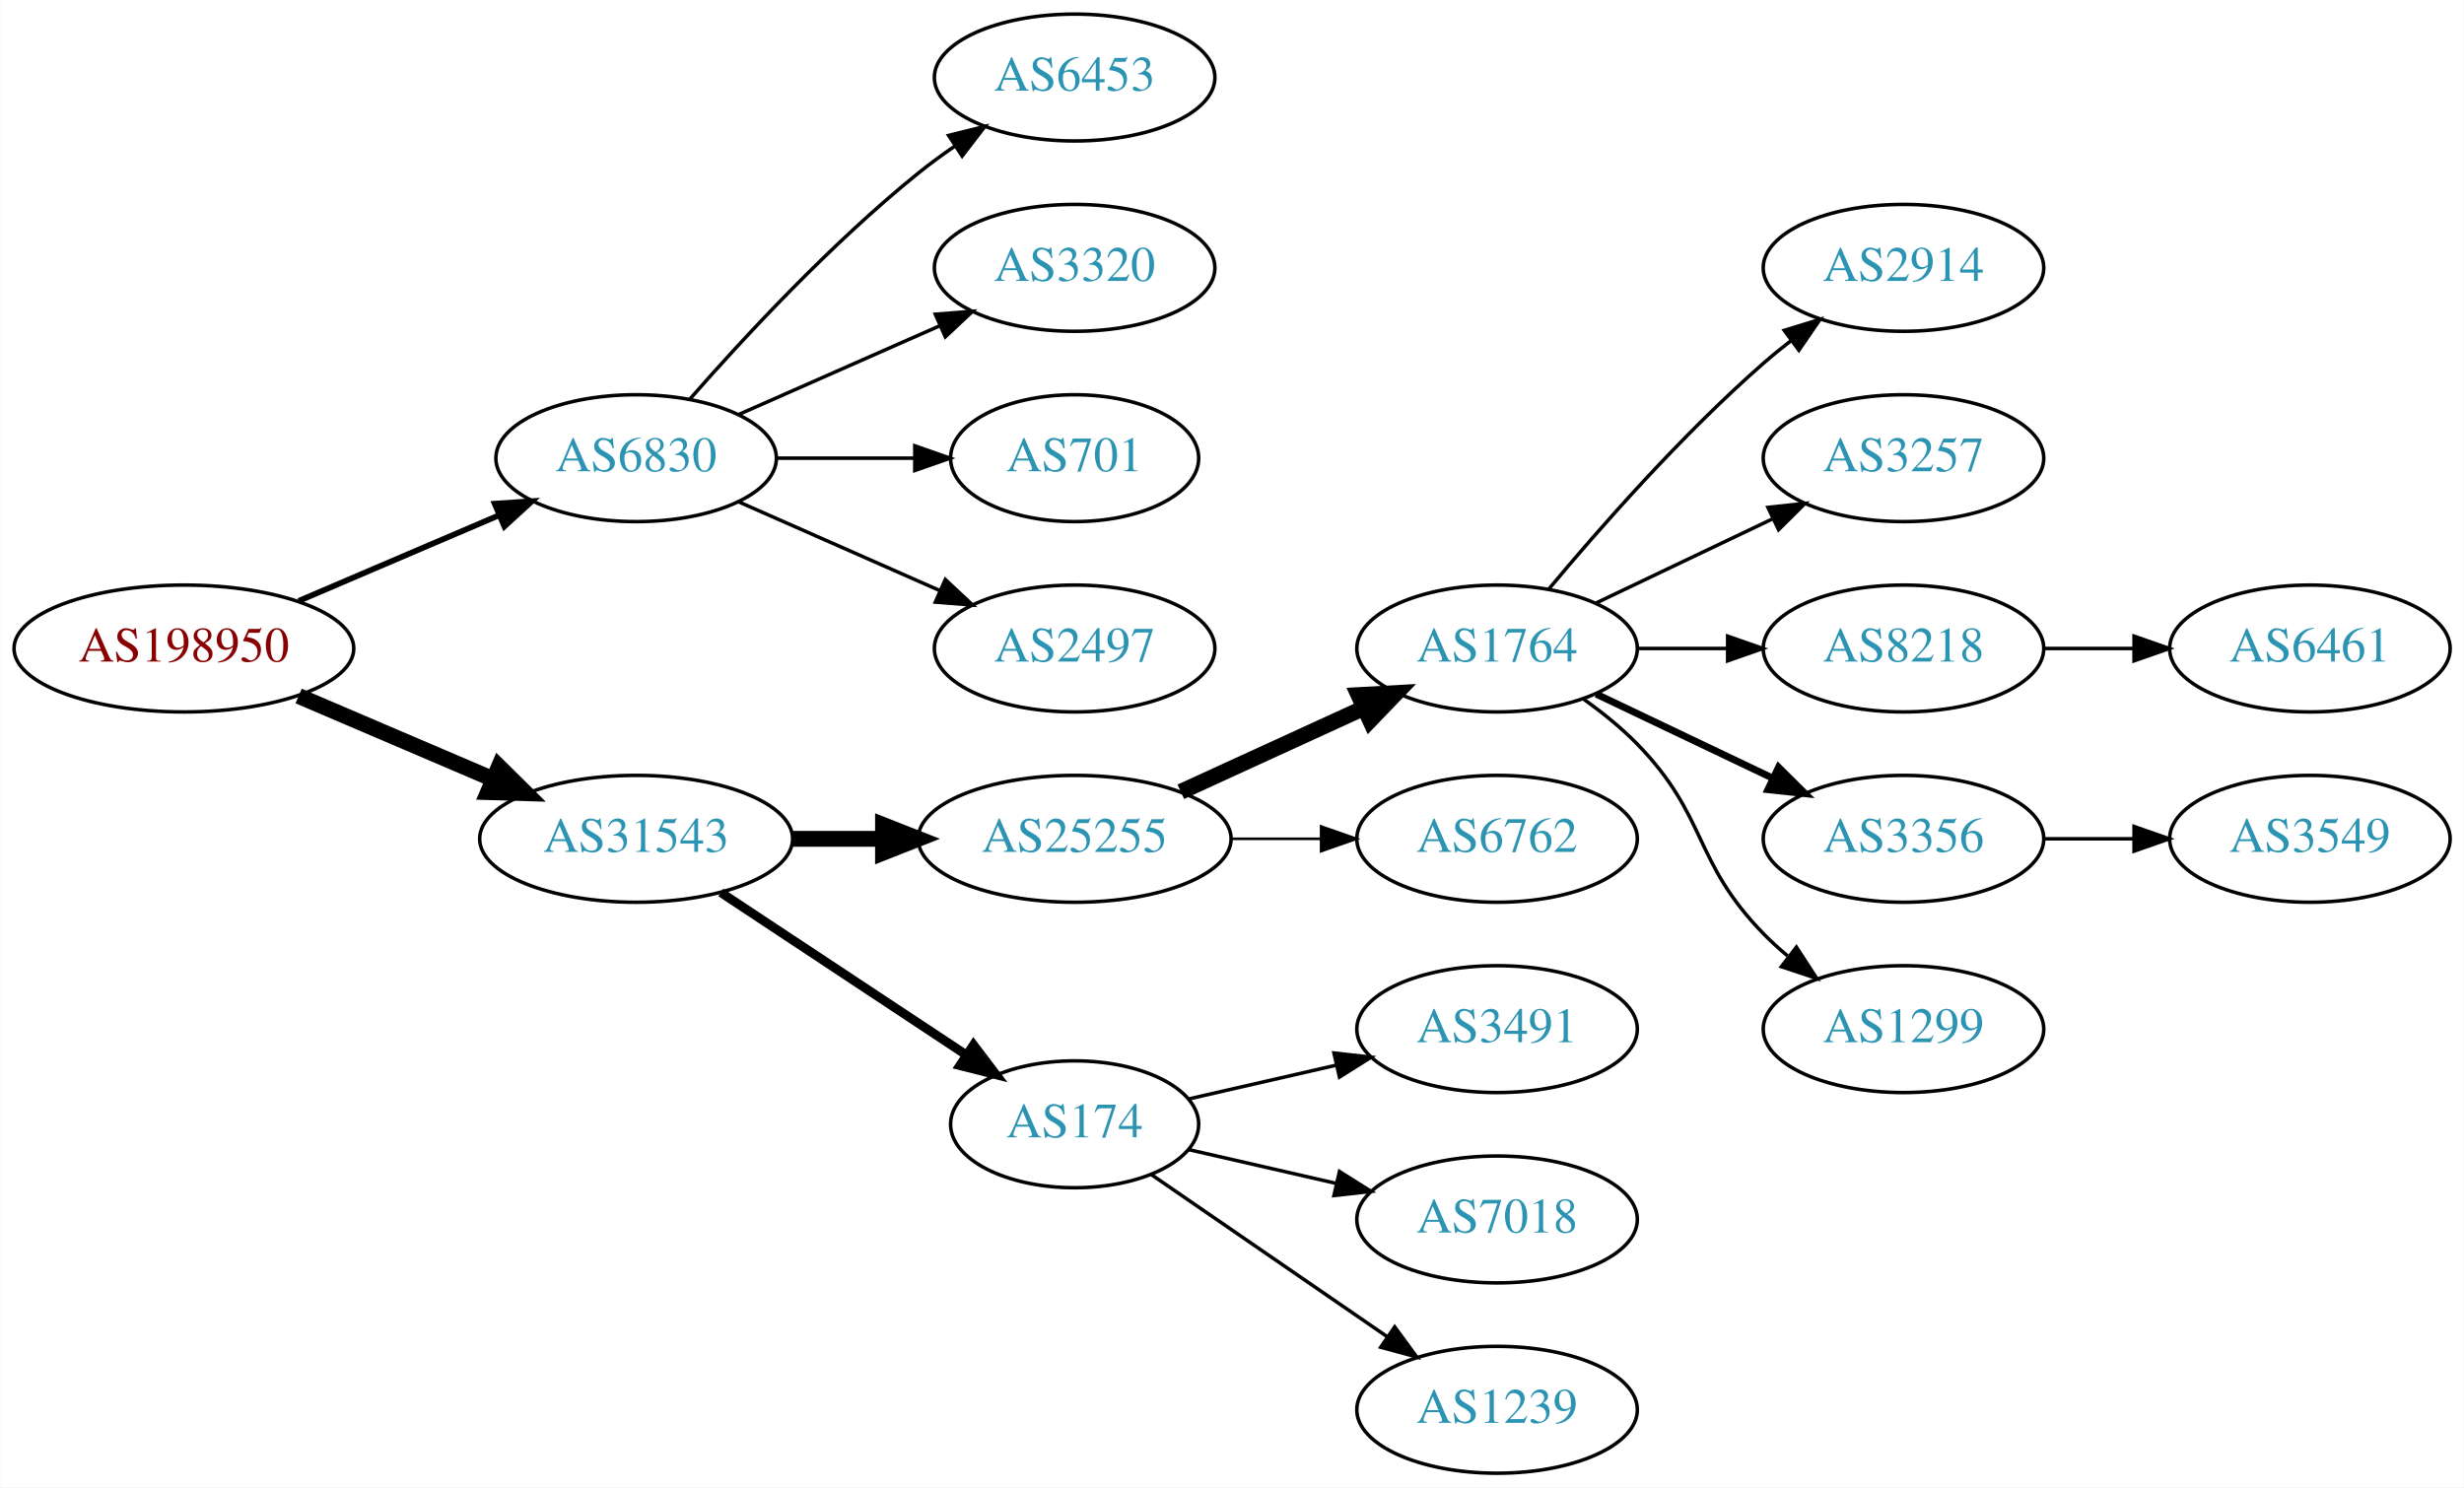
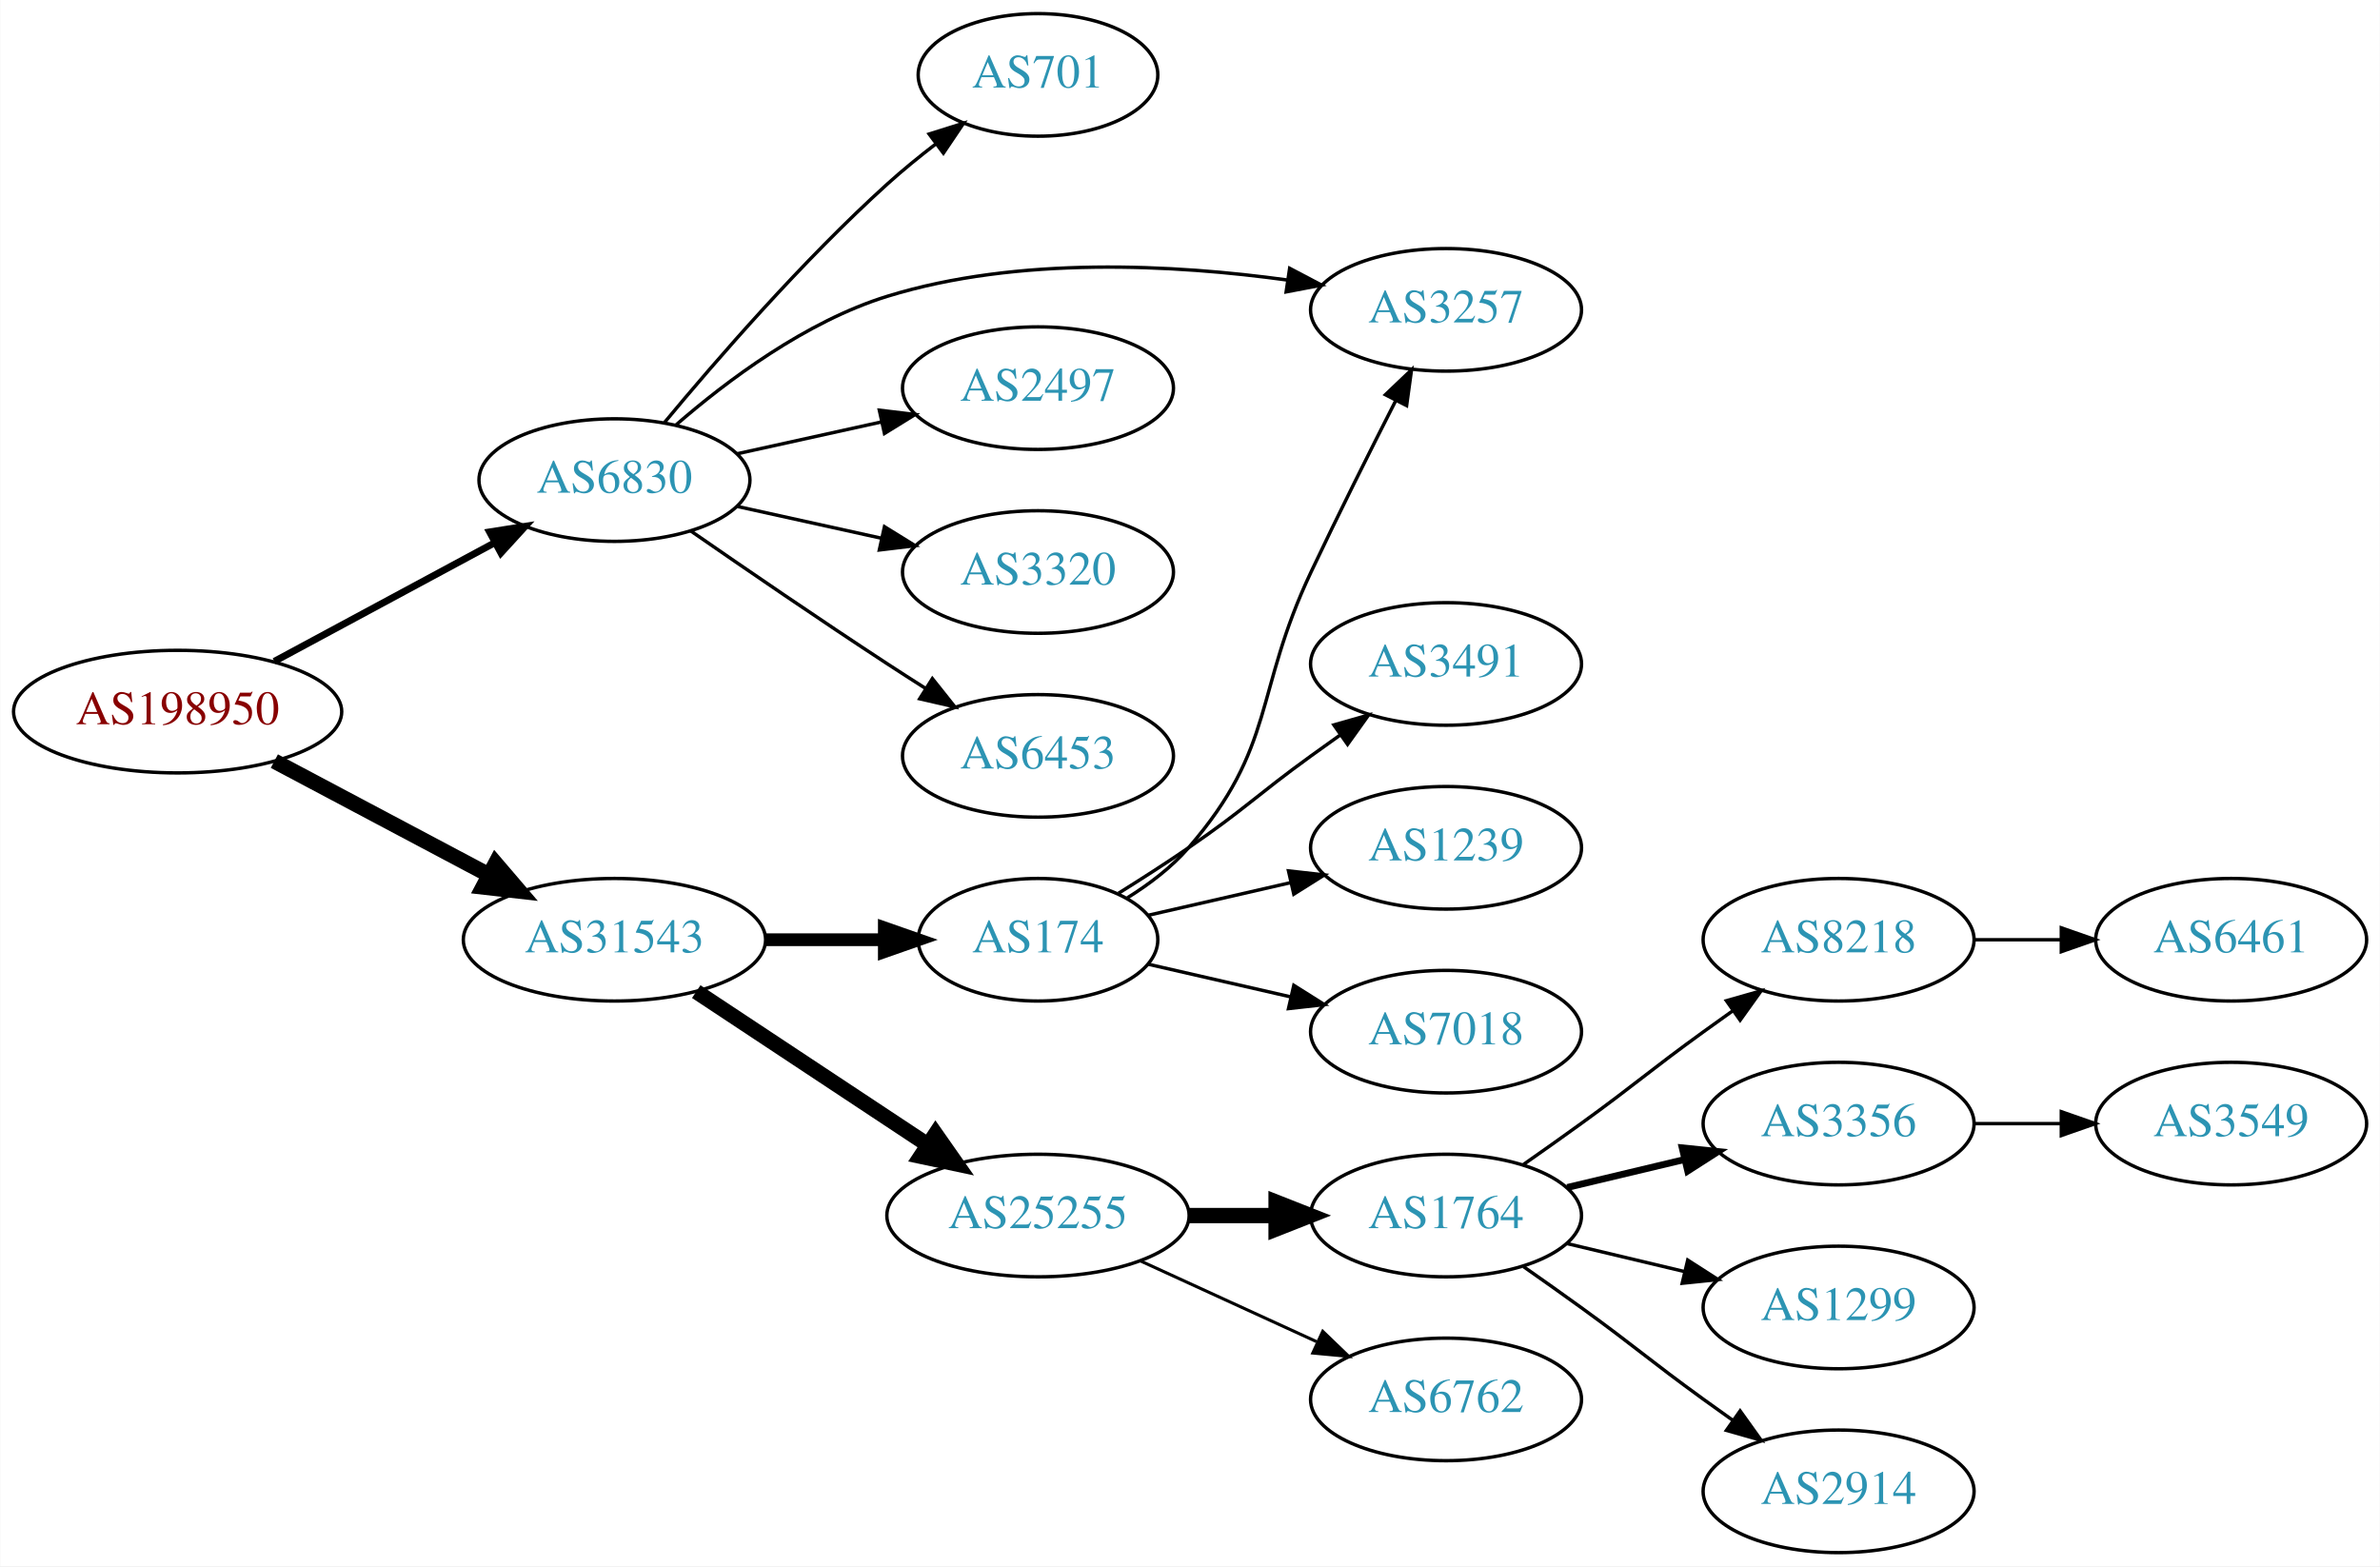
- <svg xmlns="http://www.w3.org/2000/svg" xmlns:xlink="http://www.w3.org/1999/xlink" width="699pt" height="422pt" viewBox="0.00 0.00 698.85 422.00">
-   <g id="graph0" class="graph" transform="scale(1 1) rotate(0) translate(4 418)">
-     <polygon fill="white" stroke="none" points="-4,4 -4,-418 694.855,-418 694.855,4 -4,4" />
+ <svg xmlns="http://www.w3.org/2000/svg" xmlns:xlink="http://www.w3.org/1999/xlink" width="699pt" height="460pt" viewBox="0.00 0.00 698.85 460.00">
+   <g id="graph0" class="graph" transform="scale(1 1) rotate(0) translate(4 456)">
+     <polygon fill="white" stroke="none" points="-4,4 -4,-456 694.855,-456 694.855,4 -4,4" />
    <g id="node1" class="node">
      <g id="a_node1">
        <a xlink:href="/asn/198950" xlink:title="AS198950 ~ Telenet Systems GmbH [AT]">
-           <ellipse fill="#ffffff" stroke="black" cx="48.096" cy="-234" rx="48.192" ry="18" />
-           <text text-anchor="middle" x="48.096" y="-230.3" font-family="Times,serif" font-size="14.00" fill="#880000">AS198950</text>
+           <ellipse fill="#ffffff" stroke="black" cx="48.096" cy="-247" rx="48.192" ry="18" />
+           <text text-anchor="middle" x="48.096" y="-243.3" font-family="Times,serif" font-size="14.00" fill="#880000">AS198950</text>
        </a>
      </g>
    </g>
    <g id="node2" class="node">
      <g id="a_node2">
        <a xlink:href="/asn/6830" xlink:title="AS6830 ~ LGI-UPC [AT]">
-           <ellipse fill="#ffffff" stroke="black" cx="176.388" cy="-288" rx="39.794" ry="18" />
-           <text text-anchor="middle" x="176.388" y="-284.3" font-family="Times,serif" font-size="14.00" fill="#2c94b3">AS6830</text>
+           <ellipse fill="#ffffff" stroke="black" cx="176.388" cy="-315" rx="39.794" ry="18" />
+           <text text-anchor="middle" x="176.388" y="-311.3" font-family="Times,serif" font-size="14.00" fill="#2c94b3">AS6830</text>
        </a>
      </g>
    </g>
    <g id="edge1" class="edge">
-       <path fill="none" stroke="black" stroke-width="1.636" d="M80.639,-247.487C97.776,-254.815 119.097,-263.931 137.172,-271.66" />
-       <polygon fill="black" stroke="black" stroke-width="1.636" points="136.262,-275.077 146.832,-275.79 139.014,-268.641 136.262,-275.077" />
+       <path fill="none" stroke="black" stroke-width="2.045" d="M76.499,-261.755C95.498,-271.985 120.934,-285.68 141.251,-296.62" />
+       <polygon fill="black" stroke="black" stroke-width="2.045" points="139.72,-299.77 150.184,-301.429 143.038,-293.607 139.72,-299.77" />
    </g>
    <g id="node3" class="node">
      <g id="a_node3">
        <a xlink:href="/asn/31543" xlink:title="AS31543 ~ myNET gmbh [AT]">
          <ellipse fill="#ffffff" stroke="black" cx="176.388" cy="-180" rx="44.393" ry="18" />
          <text text-anchor="middle" x="176.388" y="-176.3" font-family="Times,serif" font-size="14.00" fill="#2c94b3">AS31543</text>
        </a>
      </g>
    </g>
    <g id="edge2" class="edge">
-       <path fill="none" stroke="black" stroke-width="4.5" d="M80.639,-220.513C97.283,-213.396 117.873,-204.592 135.604,-197.011" />
-       <polygon fill="black" stroke="black" stroke-width="4.5" points="137.469,-200.495 145.116,-192.943 134.373,-193.255 137.469,-200.495" />
+       <path fill="none" stroke="black" stroke-width="4.5" d="M76.499,-232.462C94.995,-222.65 119.591,-209.601 139.626,-198.972" />
+       <polygon fill="black" stroke="black" stroke-width="4.5" points="141.483,-202.444 148.471,-194.279 137.792,-195.488 141.483,-202.444" />
    </g>
    <g id="node4" class="node">
      <g id="a_node4">
-         <a xlink:href="/asn/6453" xlink:title="AS6453 ~ TATA COMMUNICATIONS (AMERICA) INC [US]">
-           <ellipse fill="#ffffff" stroke="black" cx="300.78" cy="-396" rx="39.794" ry="18" />
-           <text text-anchor="middle" x="300.78" y="-392.3" font-family="Times,serif" font-size="14.00" fill="#2c94b3">AS6453</text>
+         <a xlink:href="/asn/701" xlink:title="AS701 ~ UUNET [US]">
+           <ellipse fill="#ffffff" stroke="black" cx="300.78" cy="-434" rx="35.194" ry="18" />
+           <text text-anchor="middle" x="300.78" y="-430.3" font-family="Times,serif" font-size="14.00" fill="#2c94b3">AS701</text>
        </a>
      </g>
    </g>
    <g id="edge3" class="edge">
-       <path fill="none" stroke="black" d="M191.54,-304.663C206.641,-321.894 231.762,-349.024 256.584,-369 259.839,-371.62 263.364,-374.192 266.949,-376.646" />
-       <polygon fill="black" stroke="black" points="265.036,-379.577 275.321,-382.121 268.867,-373.719 265.036,-379.577" />
+       <path fill="none" stroke="black" d="M191.092,-331.93C206.221,-350.151 231.734,-379.538 256.584,-402 261.019,-406.009 265.94,-410.016 270.825,-413.77" />
+       <polygon fill="black" stroke="black" points="268.812,-416.635 278.921,-419.806 272.996,-411.023 268.812,-416.635" />
    </g>
    <g id="node5" class="node">
      <g id="a_node5">
-         <a xlink:href="/asn/3320" xlink:title="AS3320 ~ DTAG [DE]">
-           <ellipse fill="#ffffff" stroke="black" cx="300.78" cy="-342" rx="39.794" ry="18" />
-           <text text-anchor="middle" x="300.78" y="-338.3" font-family="Times,serif" font-size="14.00" fill="#2c94b3">AS3320</text>
+         <a xlink:href="/asn/3257" xlink:title="AS3257 ~ GTT [DE]">
+           <ellipse fill="#ffffff" stroke="black" cx="420.622" cy="-365" rx="39.794" ry="18" />
+           <text text-anchor="middle" x="420.622" y="-361.3" font-family="Times,serif" font-size="14.00" fill="#2c94b3">AS3257</text>
        </a>
      </g>
    </g>
    <g id="edge4" class="edge">
-       <path fill="none" stroke="black" d="M205.467,-300.389C222.415,-307.866 244.212,-317.483 262.581,-325.588" />
-       <polygon fill="black" stroke="black" points="261.269,-328.834 271.831,-329.669 264.095,-322.43 261.269,-328.834" />
+       <path fill="none" stroke="black" d="M194.309,-331.063C209.333,-344.136 232.572,-361.593 256.584,-369 294.956,-380.837 340.853,-378.331 374.159,-373.741" />
+       <polygon fill="black" stroke="black" points="374.694,-377.199 384.069,-372.263 373.662,-370.276 374.694,-377.199" />
    </g>
    <g id="node6" class="node">
      <g id="a_node6">
-         <a xlink:href="/asn/701" xlink:title="AS701 ~ UUNET [US]">
-           <ellipse fill="#ffffff" stroke="black" cx="300.78" cy="-288" rx="35.194" ry="18" />
-           <text text-anchor="middle" x="300.78" y="-284.3" font-family="Times,serif" font-size="14.00" fill="#2c94b3">AS701</text>
+         <a xlink:href="/asn/2497" xlink:title="AS2497 ~ Internet Initiative Japan Inc. [JP]">
+           <ellipse fill="#ffffff" stroke="black" cx="300.78" cy="-342" rx="39.794" ry="18" />
+           <text text-anchor="middle" x="300.78" y="-338.3" font-family="Times,serif" font-size="14.00" fill="#2c94b3">AS2497</text>
        </a>
      </g>
    </g>
    <g id="edge5" class="edge">
-       <path fill="none" stroke="black" d="M216.113,-288C228.602,-288 242.541,-288 255.405,-288" />
-       <polygon fill="black" stroke="black" points="255.442,-291.5 265.442,-288 255.442,-284.5 255.442,-291.5" />
+       <path fill="none" stroke="black" d="M212.46,-322.737C225.647,-325.646 240.827,-328.995 254.793,-332.076" />
+       <polygon fill="black" stroke="black" points="254.183,-335.525 264.702,-334.262 255.691,-328.69 254.183,-335.525" />
    </g>
    <g id="node7" class="node">
      <g id="a_node7">
-         <a xlink:href="/asn/2497" xlink:title="AS2497 ~ Internet Initiative Japan Inc. [JP]">
-           <ellipse fill="#ffffff" stroke="black" cx="300.78" cy="-234" rx="39.794" ry="18" />
-           <text text-anchor="middle" x="300.78" y="-230.3" font-family="Times,serif" font-size="14.00" fill="#2c94b3">AS2497</text>
+         <a xlink:href="/asn/3320" xlink:title="AS3320 ~ DTAG [DE]">
+           <ellipse fill="#ffffff" stroke="black" cx="300.78" cy="-288" rx="39.794" ry="18" />
+           <text text-anchor="middle" x="300.78" y="-284.3" font-family="Times,serif" font-size="14.00" fill="#2c94b3">AS3320</text>
        </a>
      </g>
    </g>
    <g id="edge6" class="edge">
-       <path fill="none" stroke="black" d="M205.467,-275.611C222.415,-268.134 244.212,-258.517 262.581,-250.412" />
-       <polygon fill="black" stroke="black" points="264.095,-253.57 271.831,-246.331 261.269,-247.166 264.095,-253.57" />
+       <path fill="none" stroke="black" d="M212.46,-307.263C225.647,-304.354 240.827,-301.005 254.793,-297.924" />
+       <polygon fill="black" stroke="black" points="255.691,-301.31 264.702,-295.738 254.183,-294.475 255.691,-301.31" />
    </g>
    <g id="node8" class="node">
      <g id="a_node8">
-         <a xlink:href="/asn/25255" xlink:title="AS25255 ~ ==&gt; TELE2 AUSTRIA &lt;== [AT]">
-           <ellipse fill="#ffffff" stroke="black" cx="300.78" cy="-180" rx="44.393" ry="18" />
-           <text text-anchor="middle" x="300.78" y="-176.3" font-family="Times,serif" font-size="14.00" fill="#2c94b3">AS25255</text>
+         <a xlink:href="/asn/6453" xlink:title="AS6453 ~ TATA COMMUNICATIONS (AMERICA) INC [US]">
+           <ellipse fill="#ffffff" stroke="black" cx="300.78" cy="-234" rx="39.794" ry="18" />
+           <text text-anchor="middle" x="300.78" y="-230.3" font-family="Times,serif" font-size="14.00" fill="#2c94b3">AS6453</text>
        </a>
      </g>
    </g>
    <g id="edge7" class="edge">
-       <path fill="none" stroke="black" stroke-width="4.5" d="M220.883,-180C229.089,-180 237.761,-180 246.233,-180" />
-       <polygon fill="black" stroke="black" stroke-width="4.5" points="246.424,-183.938 256.424,-180 246.424,-176.063 246.424,-183.938" />
+       <path fill="none" stroke="black" d="M198.745,-300.099C214.596,-289.123 236.799,-273.921 256.584,-261 260.166,-258.661 263.936,-256.241 267.696,-253.856" />
+       <polygon fill="black" stroke="black" points="269.759,-256.693 276.357,-248.404 266.03,-250.769 269.759,-256.693" />
    </g>
    <g id="node9" class="node">
      <g id="a_node9">
        <a xlink:href="/asn/174" xlink:title="AS174 ~ Cogent Communications [US]">
-           <ellipse fill="#ffffff" stroke="black" cx="300.78" cy="-99" rx="35.194" ry="18" />
-           <text text-anchor="middle" x="300.78" y="-95.3" font-family="Times,serif" font-size="14.00" fill="#2c94b3">AS174</text>
+           <ellipse fill="#ffffff" stroke="black" cx="300.78" cy="-180" rx="35.194" ry="18" />
+           <text text-anchor="middle" x="300.78" y="-176.3" font-family="Times,serif" font-size="14.00" fill="#2c94b3">AS174</text>
        </a>
      </g>
    </g>
    <g id="edge8" class="edge">
-       <path fill="none" stroke="black" stroke-width="2.571" d="M200.409,-164.765C220.127,-151.714 248.651,-132.837 270.086,-118.652" />
-       <polygon fill="black" stroke="black" stroke-width="2.571" points="272.092,-121.521 278.5,-113.083 268.229,-115.683 272.092,-121.521" />
+       <path fill="none" stroke="black" stroke-width="3.75" d="M220.883,-180C232.141,-180 244.273,-180 255.566,-180" />
+       <polygon fill="black" stroke="black" stroke-width="3.75" points="255.654,-183.5 265.654,-180 255.654,-176.5 255.654,-183.5" />
    </g>
    <g id="node10" class="node">
      <g id="a_node10">
-         <a xlink:href="/asn/1764" xlink:title="AS1764 ~ NEXTLAYER-AS [AT]">
-           <ellipse fill="#ffffff" stroke="black" cx="420.622" cy="-234" rx="39.794" ry="18" />
-           <text text-anchor="middle" x="420.622" y="-230.3" font-family="Times,serif" font-size="14.00" fill="#2c94b3">AS1764</text>
+         <a xlink:href="/asn/25255" xlink:title="AS25255 ~ ==&gt; TELE2 AUSTRIA &lt;== [AT]">
+           <ellipse fill="#ffffff" stroke="black" cx="300.78" cy="-99" rx="44.393" ry="18" />
+           <text text-anchor="middle" x="300.78" y="-95.3" font-family="Times,serif" font-size="14.00" fill="#2c94b3">AS25255</text>
        </a>
      </g>
    </g>
    <g id="edge9" class="edge">
-       <path fill="none" stroke="black" stroke-width="4.5" d="M330.909,-193.348C346.521,-200.502 365.918,-209.391 382.59,-217.03" />
-       <polygon fill="black" stroke="black" stroke-width="4.5" points="381.311,-220.775 392.042,-221.362 384.592,-213.616 381.311,-220.775" />
-     </g>
-     <g id="node11" class="node">
-       <g id="a_node11">
-         <a xlink:href="/asn/6762" xlink:title="AS6762 ~ TELECOM ITALIA SPARKLE S.p.A. [IT]">
-           <ellipse fill="#ffffff" stroke="black" cx="420.622" cy="-180" rx="39.794" ry="18" />
-           <text text-anchor="middle" x="420.622" y="-176.3" font-family="Times,serif" font-size="14.00" fill="#2c94b3">AS6762</text>
-         </a>
-       </g>
-     </g>
-     <g id="edge10" class="edge">
-       <path fill="none" stroke="black" stroke-width="0.75" d="M344.991,-180C353.303,-180 362.066,-180 370.548,-180" />
-       <polygon fill="black" stroke="black" stroke-width="0.75" points="370.707,-183.5 380.707,-180 370.707,-176.5 370.707,-183.5" />
-     </g>
-     <g id="node17" class="node">
-       <g id="a_node17">
-         <a xlink:href="/asn/3491" xlink:title="AS3491 ~ PCCW Global, Inc. [US]">
-           <ellipse fill="#ffffff" stroke="black" cx="420.622" cy="-126" rx="39.794" ry="18" />
-           <text text-anchor="middle" x="420.622" y="-122.3" font-family="Times,serif" font-size="14.00" fill="#2c94b3">AS3491</text>
-         </a>
-       </g>
-     </g>
-     <g id="edge16" class="edge">
-       <path fill="none" stroke="black" d="M333.05,-106.165C345.889,-109.106 360.994,-112.567 374.961,-115.767" />
-       <polygon fill="black" stroke="black" points="374.353,-119.219 384.882,-118.04 375.916,-112.395 374.353,-119.219" />
+       <path fill="none" stroke="black" stroke-width="4.5" d="M200.409,-164.765C219.641,-152.037 247.248,-133.766 268.485,-119.711" />
+       <polygon fill="black" stroke="black" stroke-width="4.5" points="270.696,-122.97 276.862,-114.167 266.35,-116.403 270.696,-122.97" />
+     </g>
+     <g id="edge19" class="edge">
+       <path fill="none" stroke="black" d="M327.028,-192.31C333.477,-196.327 339.988,-201.258 344.976,-207 370.81,-236.742 364.135,-252.385 380.976,-288 388.948,-304.86 398.322,-323.563 405.842,-338.314" />
+       <polygon fill="black" stroke="black" points="402.809,-340.071 410.482,-347.377 409.04,-336.881 402.809,-340.071" />
    </g>
    <g id="node18" class="node">
      <g id="a_node18">
-         <a xlink:href="/asn/7018" xlink:title="AS7018 ~ AT&amp;T Services, Inc. [US]">
-           <ellipse fill="#ffffff" stroke="black" cx="420.622" cy="-72" rx="39.794" ry="18" />
-           <text text-anchor="middle" x="420.622" y="-68.3" font-family="Times,serif" font-size="14.00" fill="#2c94b3">AS7018</text>
+         <a xlink:href="/asn/3491" xlink:title="AS3491 ~ PCCW Global, Inc. [US]">
+           <ellipse fill="#ffffff" stroke="black" cx="420.622" cy="-261" rx="39.794" ry="18" />
+           <text text-anchor="middle" x="420.622" y="-257.3" font-family="Times,serif" font-size="14.00" fill="#2c94b3">AS3491</text>
        </a>
      </g>
    </g>
    <g id="edge17" class="edge">
-       <path fill="none" stroke="black" d="M333.05,-91.835C345.889,-88.894 360.994,-85.433 374.961,-82.233" />
-       <polygon fill="black" stroke="black" points="375.916,-85.605 384.882,-79.96 374.353,-78.781 375.916,-85.605" />
+       <path fill="none" stroke="black" d="M324.433,-193.657C331.124,-197.825 338.411,-202.499 344.976,-207 361.47,-218.311 364.776,-222.271 380.976,-234 383.779,-236.029 386.71,-238.125 389.651,-240.21" />
+       <polygon fill="black" stroke="black" points="387.673,-243.097 397.865,-245.991 391.702,-237.373 387.673,-243.097" />
    </g>
    <g id="node19" class="node">
      <g id="a_node19">
        <a xlink:href="/asn/1239" xlink:title="AS1239 ~ Sprint [US]">
-           <ellipse fill="#ffffff" stroke="black" cx="420.622" cy="-18" rx="39.794" ry="18" />
-           <text text-anchor="middle" x="420.622" y="-14.3" font-family="Times,serif" font-size="14.00" fill="#2c94b3">AS1239</text>
+           <ellipse fill="#ffffff" stroke="black" cx="420.622" cy="-207" rx="39.794" ry="18" />
+           <text text-anchor="middle" x="420.622" y="-203.3" font-family="Times,serif" font-size="14.00" fill="#2c94b3">AS1239</text>
        </a>
      </g>
    </g>
    <g id="edge18" class="edge">
-       <path fill="none" stroke="black" d="M322.576,-84.705C341.16,-71.932 368.61,-53.063 389.579,-38.651" />
-       <polygon fill="black" stroke="black" points="391.578,-41.524 397.836,-32.975 387.613,-35.755 391.578,-41.524" />
+       <path fill="none" stroke="black" d="M333.05,-187.165C345.889,-190.106 360.994,-193.567 374.961,-196.767" />
+       <polygon fill="black" stroke="black" points="374.353,-200.219 384.882,-199.04 375.916,-193.395 374.353,-200.219" />
+     </g>
+     <g id="node20" class="node">
+       <g id="a_node20">
+         <a xlink:href="/asn/7018" xlink:title="AS7018 ~ AT&amp;T Services, Inc. [US]">
+           <ellipse fill="#ffffff" stroke="black" cx="420.622" cy="-153" rx="39.794" ry="18" />
+           <text text-anchor="middle" x="420.622" y="-149.3" font-family="Times,serif" font-size="14.00" fill="#2c94b3">AS7018</text>
+         </a>
+       </g>
+     </g>
+     <g id="edge20" class="edge">
+       <path fill="none" stroke="black" d="M333.05,-172.835C345.889,-169.894 360.994,-166.433 374.961,-163.233" />
+       <polygon fill="black" stroke="black" points="375.916,-166.605 384.882,-160.96 374.353,-159.781 375.916,-166.605" />
+     </g>
+     <g id="node11" class="node">
+       <g id="a_node11">
+         <a xlink:href="/asn/1764" xlink:title="AS1764 ~ NEXTLAYER-AS [AT]">
+           <ellipse fill="#ffffff" stroke="black" cx="420.622" cy="-99" rx="39.794" ry="18" />
+           <text text-anchor="middle" x="420.622" y="-95.3" font-family="Times,serif" font-size="14.00" fill="#2c94b3">AS1764</text>
+         </a>
+       </g>
+     </g>
+     <g id="edge10" class="edge">
+       <path fill="none" stroke="black" stroke-width="4.5" d="M344.991,-99C353.303,-99 362.066,-99 370.548,-99" />
+       <polygon fill="black" stroke="black" stroke-width="4.5" points="370.707,-102.938 380.707,-99 370.707,-95.063 370.707,-102.938" />
    </g>
    <g id="node12" class="node">
      <g id="a_node12">
-         <a xlink:href="/asn/2914" xlink:title="AS2914 ~ NTT America, Inc. [US]">
-           <ellipse fill="#ffffff" stroke="black" cx="535.915" cy="-342" rx="39.794" ry="18" />
-           <text text-anchor="middle" x="535.915" y="-338.3" font-family="Times,serif" font-size="14.00" fill="#2c94b3">AS2914</text>
+         <a xlink:href="/asn/6762" xlink:title="AS6762 ~ TELECOM ITALIA SPARKLE S.p.A. [IT]">
+           <ellipse fill="#ffffff" stroke="black" cx="420.622" cy="-45" rx="39.794" ry="18" />
+           <text text-anchor="middle" x="420.622" y="-41.3" font-family="Times,serif" font-size="14.00" fill="#2c94b3">AS6762</text>
        </a>
      </g>
    </g>
    <g id="edge11" class="edge">
-       <path fill="none" stroke="black" d="M435.252,-250.817C449.535,-267.929 473.081,-294.745 496.269,-315 498.734,-317.154 501.373,-319.294 504.07,-321.372" />
-       <polygon fill="black" stroke="black" points="502.095,-324.264 512.225,-327.37 506.244,-318.625 502.095,-324.264" />
+       <path fill="none" stroke="black" stroke-width="0.9" d="M330.909,-85.652C346.521,-78.498 365.918,-69.609 382.59,-61.969" />
+       <polygon fill="black" stroke="black" stroke-width="0.9" points="384.409,-64.986 392.042,-57.638 381.493,-58.622 384.409,-64.986" />
    </g>
    <g id="node13" class="node">
      <g id="a_node13">
-         <a xlink:href="/asn/3257" xlink:title="AS3257 ~ GTT [DE]">
-           <ellipse fill="#ffffff" stroke="black" cx="535.915" cy="-288" rx="39.794" ry="18" />
-           <text text-anchor="middle" x="535.915" y="-284.3" font-family="Times,serif" font-size="14.00" fill="#2c94b3">AS3257</text>
+         <a xlink:href="/asn/8218" xlink:title="AS8218 ~ legacy Neotelecoms [FR]">
+           <ellipse fill="#ffffff" stroke="black" cx="535.915" cy="-180" rx="39.794" ry="18" />
+           <text text-anchor="middle" x="535.915" y="-176.3" font-family="Times,serif" font-size="14.00" fill="#2c94b3">AS8218</text>
        </a>
      </g>
    </g>
    <g id="edge12" class="edge">
-       <path fill="none" stroke="black" d="M448.759,-246.934C463.753,-254.081 482.574,-263.052 498.797,-270.785" />
-       <polygon fill="black" stroke="black" points="497.467,-274.028 508,-275.171 500.479,-267.709 497.467,-274.028" />
+       <path fill="none" stroke="black" d="M443.379,-114.009C448.914,-117.879 454.833,-122.064 460.269,-126 476.469,-137.729 480.069,-141.271 496.269,-153 499.072,-155.029 502.003,-157.125 504.944,-159.21" />
+       <polygon fill="black" stroke="black" points="502.966,-162.097 513.158,-164.991 506.995,-156.373 502.966,-162.097" />
    </g>
    <g id="node14" class="node">
      <g id="a_node14">
-         <a xlink:href="/asn/8218" xlink:title="AS8218 ~ legacy Neotelecoms [FR]">
-           <ellipse fill="#ffffff" stroke="black" cx="535.915" cy="-234" rx="39.794" ry="18" />
-           <text text-anchor="middle" x="535.915" y="-230.3" font-family="Times,serif" font-size="14.00" fill="#2c94b3">AS8218</text>
+         <a xlink:href="/asn/3356" xlink:title="AS3356 ~ Level 3 Parent, LLC [US]">
+           <ellipse fill="#ffffff" stroke="black" cx="535.915" cy="-126" rx="39.794" ry="18" />
+           <text text-anchor="middle" x="535.915" y="-122.3" font-family="Times,serif" font-size="14.00" fill="#2c94b3">AS3356</text>
        </a>
      </g>
    </g>
    <g id="edge13" class="edge">
-       <path fill="none" stroke="black" d="M460.294,-234C468.497,-234 477.261,-234 485.794,-234" />
-       <polygon fill="black" stroke="black" points="486.033,-237.5 496.033,-234 486.033,-230.5 486.033,-237.5" />
+       <path fill="none" stroke="black" stroke-width="2" d="M456.229,-107.248C467.101,-109.838 479.255,-112.735 490.698,-115.462" />
+       <polygon fill="black" stroke="black" stroke-width="2" points="489.981,-118.889 500.52,-117.803 491.604,-112.08 489.981,-118.889" />
    </g>
    <g id="node15" class="node">
      <g id="a_node15">
-         <a xlink:href="/asn/3356" xlink:title="AS3356 ~ Level 3 Parent, LLC [US]">
-           <ellipse fill="#ffffff" stroke="black" cx="535.915" cy="-180" rx="39.794" ry="18" />
-           <text text-anchor="middle" x="535.915" y="-176.3" font-family="Times,serif" font-size="14.00" fill="#2c94b3">AS3356</text>
+         <a xlink:href="/asn/1299" xlink:title="AS1299 ~ Telia Carrier [EU]">
+           <ellipse fill="#ffffff" stroke="black" cx="535.915" cy="-72" rx="39.794" ry="18" />
+           <text text-anchor="middle" x="535.915" y="-68.3" font-family="Times,serif" font-size="14.00" fill="#2c94b3">AS1299</text>
        </a>
      </g>
    </g>
    <g id="edge14" class="edge">
-       <path fill="none" stroke="black" stroke-width="2" d="M448.759,-221.066C463.753,-213.919 482.574,-204.948 498.797,-197.215" />
-       <polygon fill="black" stroke="black" stroke-width="2" points="500.479,-200.291 508,-192.829 497.467,-193.972 500.479,-200.291" />
+       <path fill="none" stroke="black" d="M456.229,-90.752C467.101,-88.162 479.255,-85.265 490.698,-82.538" />
+       <polygon fill="black" stroke="black" points="491.604,-85.92 500.52,-80.197 489.981,-79.111 491.604,-85.92" />
    </g>
    <g id="node16" class="node">
      <g id="a_node16">
-         <a xlink:href="/asn/1299" xlink:title="AS1299 ~ Telia Carrier [EU]">
-           <ellipse fill="#ffffff" stroke="black" cx="535.915" cy="-126" rx="39.794" ry="18" />
-           <text text-anchor="middle" x="535.915" y="-122.3" font-family="Times,serif" font-size="14.00" fill="#2c94b3">AS1299</text>
+         <a xlink:href="/asn/2914" xlink:title="AS2914 ~ NTT America, Inc. [US]">
+           <ellipse fill="#ffffff" stroke="black" cx="535.915" cy="-18" rx="39.794" ry="18" />
+           <text text-anchor="middle" x="535.915" y="-14.3" font-family="Times,serif" font-size="14.00" fill="#2c94b3">AS2914</text>
        </a>
      </g>
    </g>
    <g id="edge15" class="edge">
-       <path fill="none" stroke="black" d="M445.216,-219.611C450.472,-215.852 455.804,-211.563 460.269,-207 480.441,-186.383 476.096,-173.617 496.269,-153 498.362,-150.861 500.645,-148.782 503.022,-146.79" />
-       <polygon fill="black" stroke="black" points="505.54,-149.268 511.321,-140.389 501.265,-143.725 505.54,-149.268" />
-     </g>
-     <g id="node20" class="node">
-       <g id="a_node20">
+       <path fill="none" stroke="black" d="M443.379,-83.991C448.914,-80.121 454.833,-75.936 460.269,-72 476.469,-60.271 480.069,-56.729 496.269,-45 499.072,-42.971 502.003,-40.875 504.944,-38.791" />
+       <polygon fill="black" stroke="black" points="506.995,-41.627 513.158,-33.009 502.966,-35.903 506.995,-41.627" />
+     </g>
+     <g id="node17" class="node">
+       <g id="a_node17">
        <a xlink:href="/asn/6461" xlink:title="AS6461 ~ Zayo Bandwidth [US]">
-           <ellipse fill="#ffffff" stroke="black" cx="651.208" cy="-234" rx="39.794" ry="18" />
-           <text text-anchor="middle" x="651.208" y="-230.3" font-family="Times,serif" font-size="14.00" fill="#2c94b3">AS6461</text>
-         </a>
-       </g>
-     </g>
-     <g id="edge19" class="edge">
-       <path fill="none" stroke="black" d="M575.587,-234C583.79,-234 592.554,-234 601.087,-234" />
-       <polygon fill="black" stroke="black" points="601.326,-237.5 611.326,-234 601.326,-230.5 601.326,-237.5" />
+           <ellipse fill="#ffffff" stroke="black" cx="651.208" cy="-180" rx="39.794" ry="18" />
+           <text text-anchor="middle" x="651.208" y="-176.3" font-family="Times,serif" font-size="14.00" fill="#2c94b3">AS6461</text>
+         </a>
+       </g>
+     </g>
+     <g id="edge16" class="edge">
+       <path fill="none" stroke="black" d="M575.587,-180C583.79,-180 592.554,-180 601.087,-180" />
+       <polygon fill="black" stroke="black" points="601.326,-183.5 611.326,-180 601.326,-176.5 601.326,-183.5" />
    </g>
    <g id="node21" class="node">
      <g id="a_node21">
        <a xlink:href="/asn/3549" xlink:title="AS3549 ~ Level 3 Parent, LLC [US]">
-           <ellipse fill="#ffffff" stroke="black" cx="651.208" cy="-180" rx="39.794" ry="18" />
-           <text text-anchor="middle" x="651.208" y="-176.3" font-family="Times,serif" font-size="14.00" fill="#2c94b3">AS3549</text>
-         </a>
-       </g>
-     </g>
-     <g id="edge20" class="edge">
-       <path fill="none" stroke="black" d="M575.587,-180C583.79,-180 592.554,-180 601.087,-180" />
-       <polygon fill="black" stroke="black" points="601.326,-183.5 611.326,-180 601.326,-176.5 601.326,-183.5" />
+           <ellipse fill="#ffffff" stroke="black" cx="651.208" cy="-126" rx="39.794" ry="18" />
+           <text text-anchor="middle" x="651.208" y="-122.3" font-family="Times,serif" font-size="14.00" fill="#2c94b3">AS3549</text>
+         </a>
+       </g>
+     </g>
+     <g id="edge21" class="edge">
+       <path fill="none" stroke="black" d="M575.587,-126C583.79,-126 592.554,-126 601.087,-126" />
+       <polygon fill="black" stroke="black" points="601.326,-129.5 611.326,-126 601.326,-122.5 601.326,-129.5" />
    </g>
  </g>
</svg>
